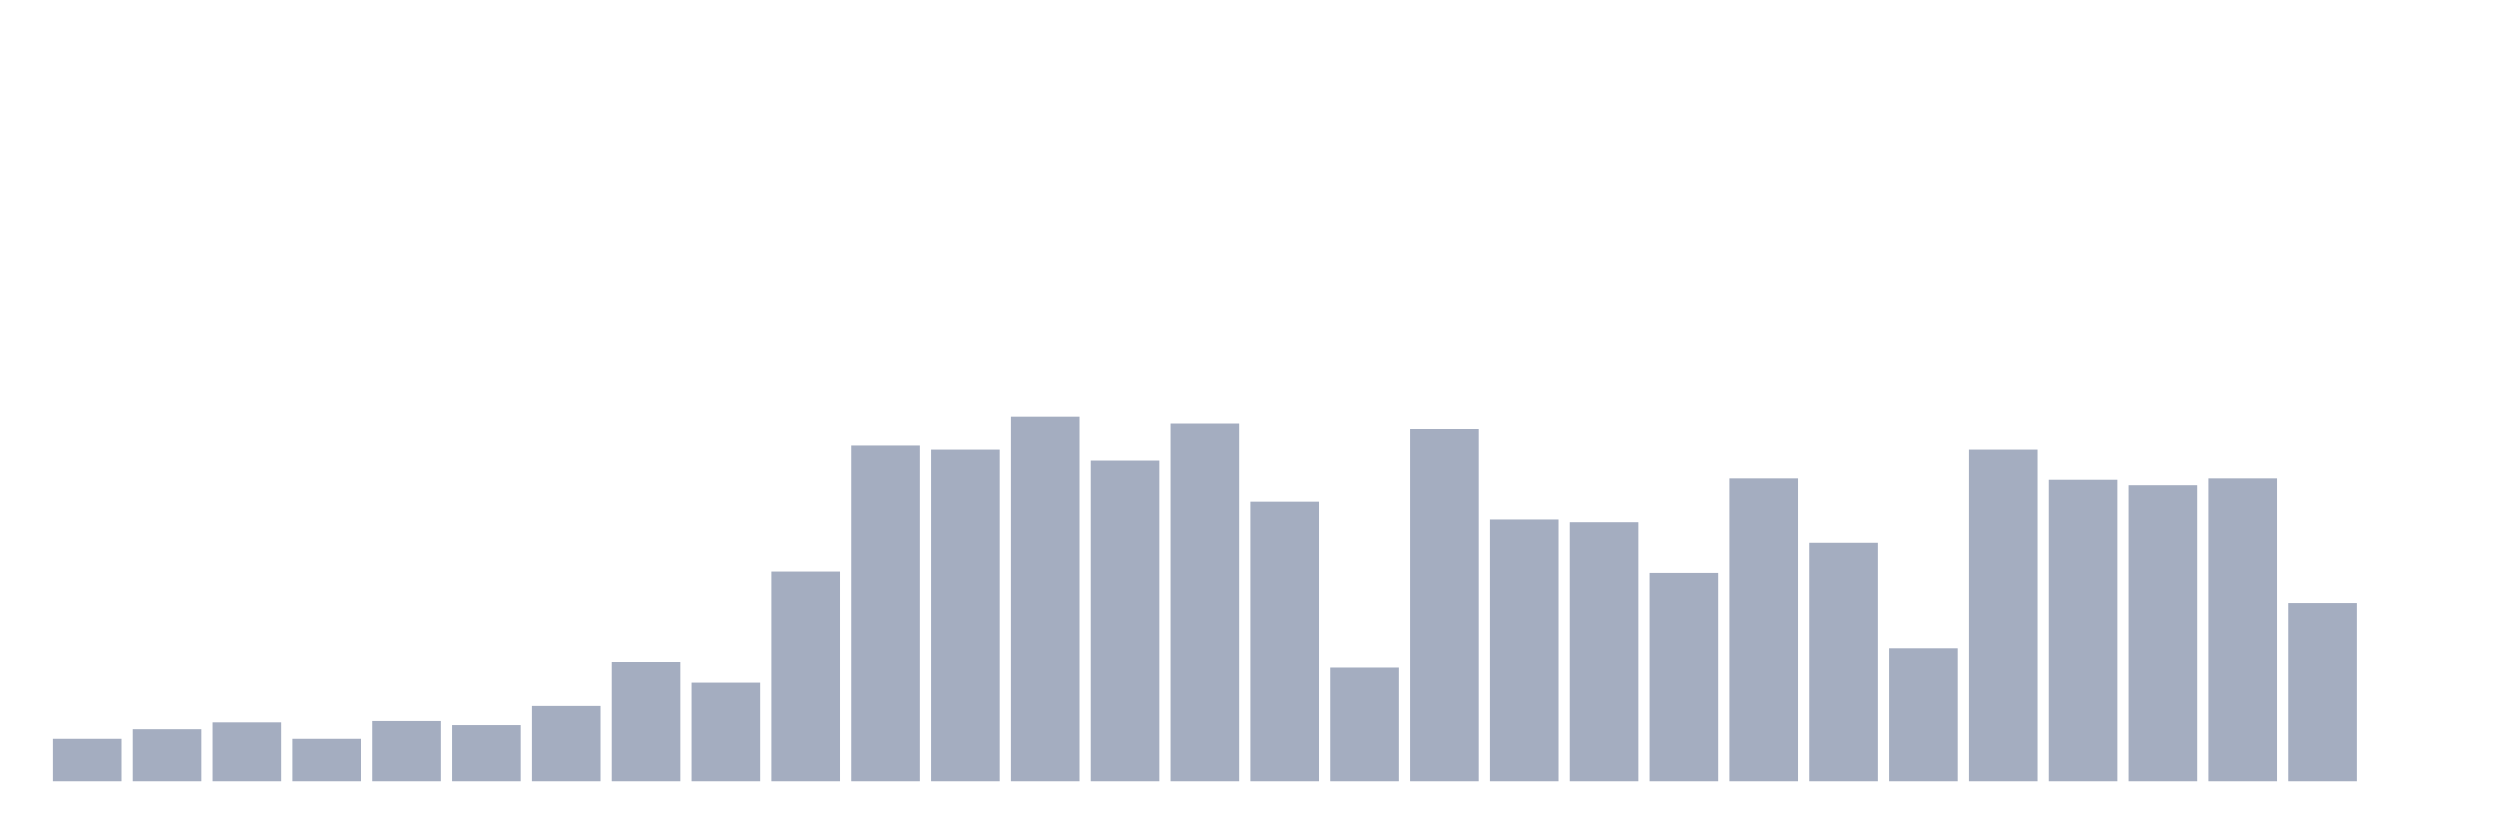
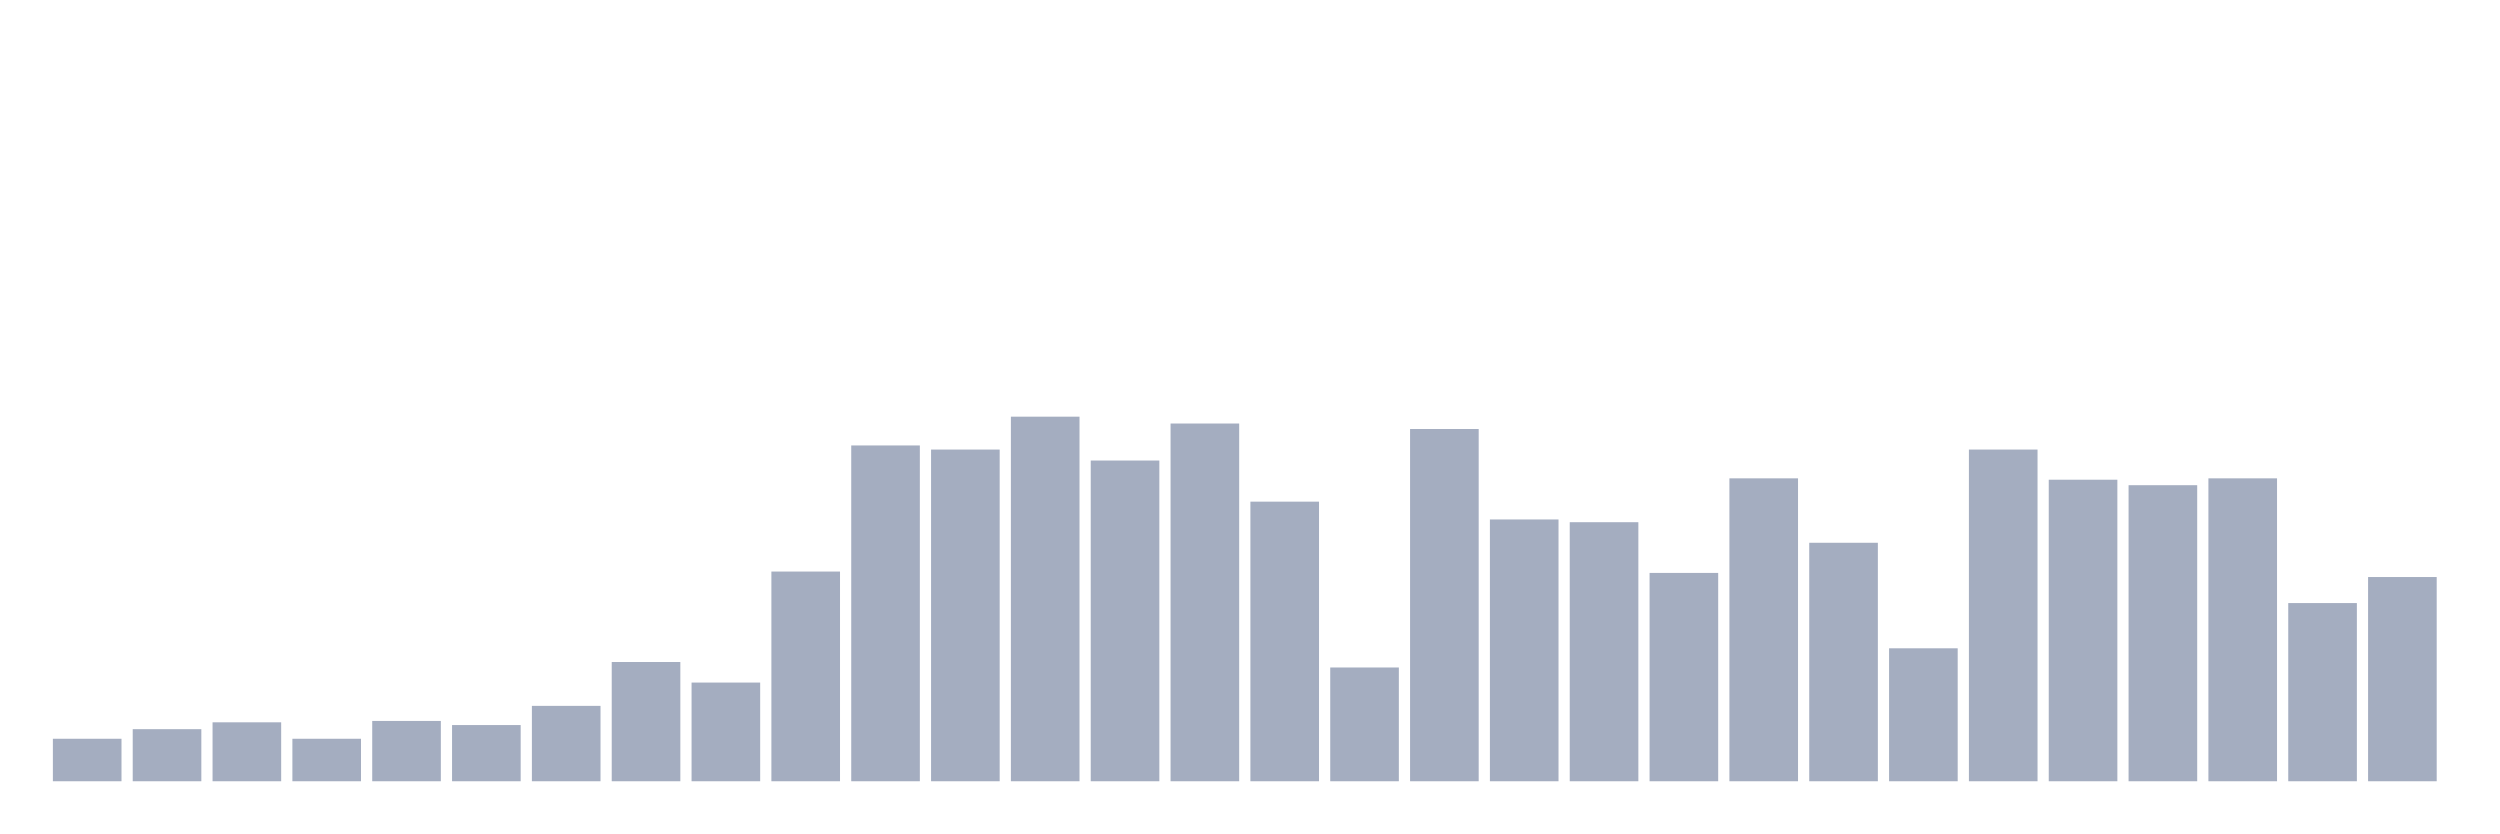
<svg xmlns="http://www.w3.org/2000/svg" viewBox="0 0 480 160">
  <g transform="translate(10,10)">
    <rect class="bar" x="0.153" width="13.175" y="131.842" height="8.158" fill="rgb(164,173,192)" />
    <rect class="bar" x="15.482" width="13.175" y="130" height="10" fill="rgb(164,173,192)" />
    <rect class="bar" x="30.81" width="13.175" y="128.684" height="11.316" fill="rgb(164,173,192)" />
    <rect class="bar" x="46.138" width="13.175" y="131.842" height="8.158" fill="rgb(164,173,192)" />
    <rect class="bar" x="61.466" width="13.175" y="128.421" height="11.579" fill="rgb(164,173,192)" />
    <rect class="bar" x="76.794" width="13.175" y="129.211" height="10.789" fill="rgb(164,173,192)" />
    <rect class="bar" x="92.123" width="13.175" y="125.526" height="14.474" fill="rgb(164,173,192)" />
    <rect class="bar" x="107.451" width="13.175" y="117.105" height="22.895" fill="rgb(164,173,192)" />
    <rect class="bar" x="122.779" width="13.175" y="121.053" height="18.947" fill="rgb(164,173,192)" />
    <rect class="bar" x="138.107" width="13.175" y="99.737" height="40.263" fill="rgb(164,173,192)" />
    <rect class="bar" x="153.436" width="13.175" y="75.526" height="64.474" fill="rgb(164,173,192)" />
    <rect class="bar" x="168.764" width="13.175" y="76.316" height="63.684" fill="rgb(164,173,192)" />
    <rect class="bar" x="184.092" width="13.175" y="70" height="70" fill="rgb(164,173,192)" />
    <rect class="bar" x="199.42" width="13.175" y="78.421" height="61.579" fill="rgb(164,173,192)" />
    <rect class="bar" x="214.748" width="13.175" y="71.316" height="68.684" fill="rgb(164,173,192)" />
    <rect class="bar" x="230.077" width="13.175" y="86.316" height="53.684" fill="rgb(164,173,192)" />
    <rect class="bar" x="245.405" width="13.175" y="118.158" height="21.842" fill="rgb(164,173,192)" />
    <rect class="bar" x="260.733" width="13.175" y="72.368" height="67.632" fill="rgb(164,173,192)" />
    <rect class="bar" x="276.061" width="13.175" y="89.737" height="50.263" fill="rgb(164,173,192)" />
    <rect class="bar" x="291.39" width="13.175" y="90.263" height="49.737" fill="rgb(164,173,192)" />
    <rect class="bar" x="306.718" width="13.175" y="100" height="40" fill="rgb(164,173,192)" />
    <rect class="bar" x="322.046" width="13.175" y="81.842" height="58.158" fill="rgb(164,173,192)" />
    <rect class="bar" x="337.374" width="13.175" y="94.211" height="45.789" fill="rgb(164,173,192)" />
    <rect class="bar" x="352.702" width="13.175" y="114.474" height="25.526" fill="rgb(164,173,192)" />
    <rect class="bar" x="368.031" width="13.175" y="76.316" height="63.684" fill="rgb(164,173,192)" />
    <rect class="bar" x="383.359" width="13.175" y="82.105" height="57.895" fill="rgb(164,173,192)" />
    <rect class="bar" x="398.687" width="13.175" y="83.158" height="56.842" fill="rgb(164,173,192)" />
    <rect class="bar" x="414.015" width="13.175" y="81.842" height="58.158" fill="rgb(164,173,192)" />
    <rect class="bar" x="429.344" width="13.175" y="105.789" height="34.211" fill="rgb(164,173,192)" />
-     <rect class="bar" x="444.672" width="13.175" y="140" height="0" fill="rgb(164,173,192)" />
+     <rect class="bar" x="444.672" width="13.175" y="100.789" height="39.211" fill="rgb(164,173,192)" />
  </g>
</svg>
